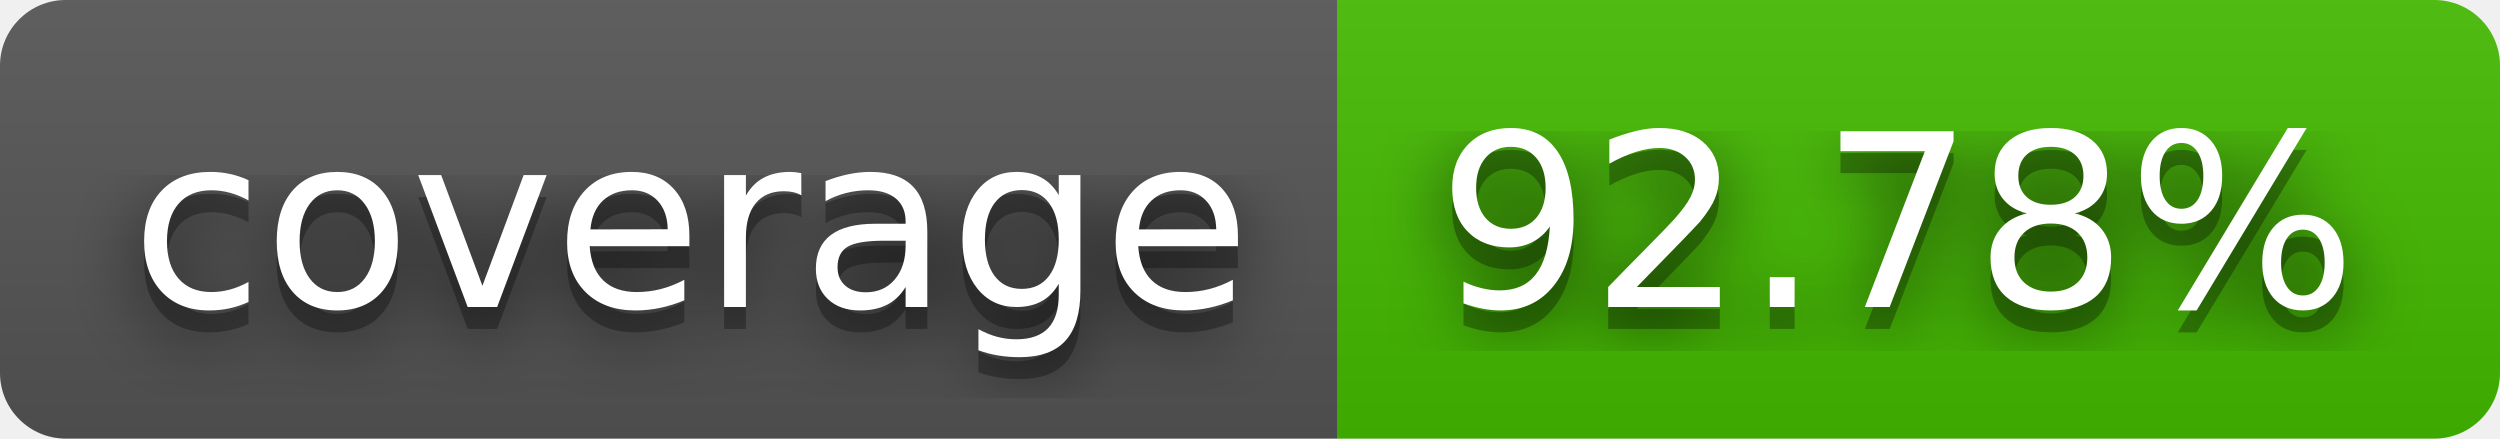
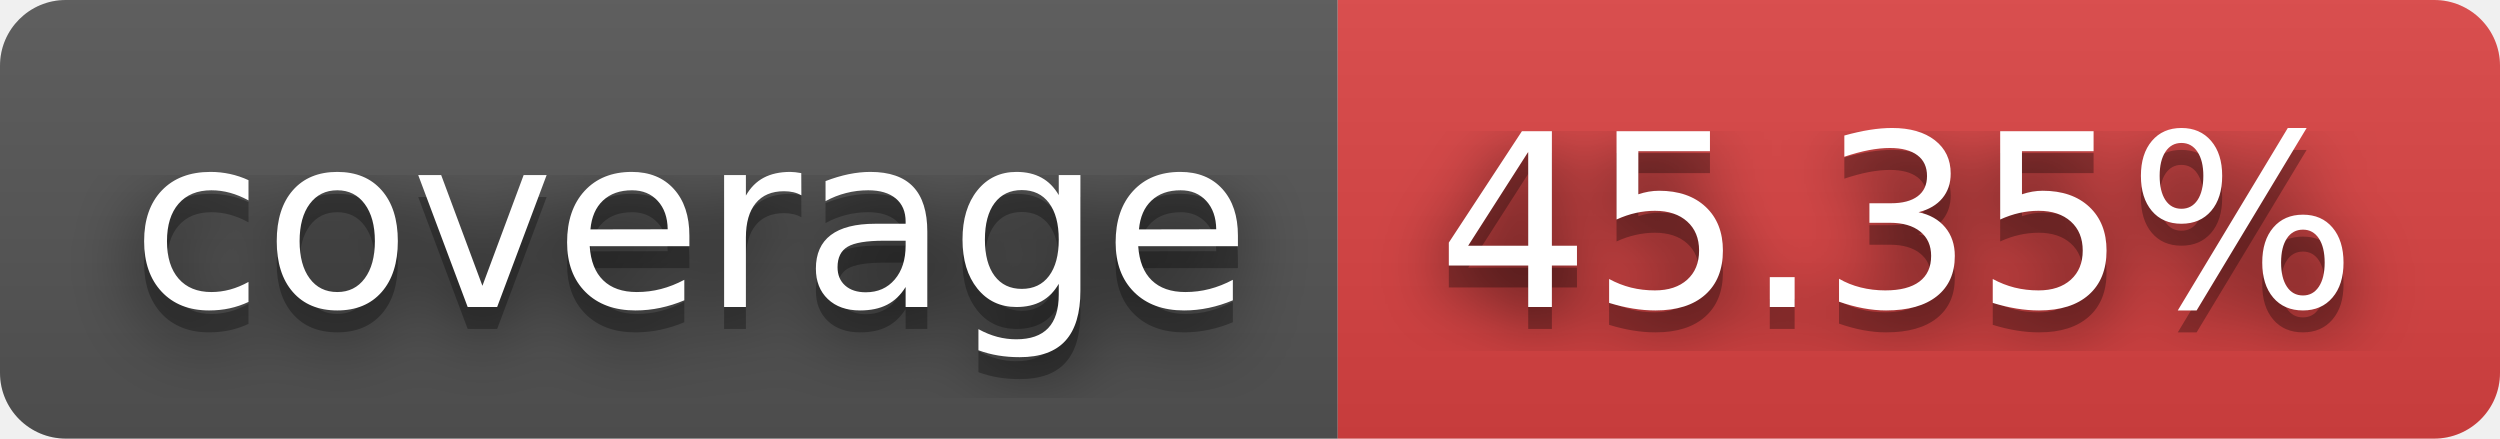
- <svg xmlns="http://www.w3.org/2000/svg" width="114" height="20" role="img" aria-label="coverage: 92.78%">
+ <svg xmlns="http://www.w3.org/2000/svg" width="114" height="20" role="img" aria-label="coverage: 45.35%">
  <filter id="blur">
    <feGaussianBlur in="SourceGraphic" stdDeviation="16" />
  </filter>
  <linearGradient id="s" x2="0" y2="100%">
    <stop offset="0" stop-color="#bbb" stop-opacity=".1" />
    <stop offset="1" stop-opacity=".1" />
  </linearGradient>
  <clipPath id="r">
    <rect width="114" height="20" rx="3" fill="#fff" />
  </clipPath>
  <g clip-path="url(#r)">
    <rect width="61" height="20" fill="#555" />
-     <rect x="61" width="53" height="20" fill="#4b0" />
+     <rect x="61" width="53" height="20" fill="#dd4343" />
    <rect width="114" height="20" fill="url(#s)" />
  </g>
  <g fill="#fff" text-anchor="middle" font-family="Verdana,Geneva,DejaVu Sans,sans-serif" text-rendering="geometricPrecision" font-size="110">
    <text aria-hidden="true" x="315" y="150" fill="#010101" fill-opacity=".80" filter="url(#blur)" transform="scale(.1)" textLength="510">coverage</text>
    <text aria-hidden="true" x="315" y="150" fill="#010101" fill-opacity=".3" transform="scale(.1)" textLength="510">coverage</text>
    <text x="315" y="140" transform="scale(.1)" fill="#fff" textLength="510">coverage</text>
-     <text aria-hidden="true" x="865" y="150" fill="#010101" fill-opacity=".80" filter="url(#blur)" transform="scale(.1)" textLength="430">92.78%</text>
-     <text aria-hidden="true" x="865" y="150" fill="#010101" fill-opacity=".3" transform="scale(.1)" textLength="430">92.78%</text>
-     <text x="865" y="140" transform="scale(.1)" fill="#fff" textLength="430">92.78%</text>
+     <text aria-hidden="true" x="865" y="150" fill="#010101" fill-opacity=".80" filter="url(#blur)" transform="scale(.1)" textLength="430">45.35%</text>
+     <text aria-hidden="true" x="865" y="150" fill="#010101" fill-opacity=".3" transform="scale(.1)" textLength="430">45.35%</text>
+     <text x="865" y="140" transform="scale(.1)" fill="#fff" textLength="430">45.35%</text>
  </g>
</svg>
